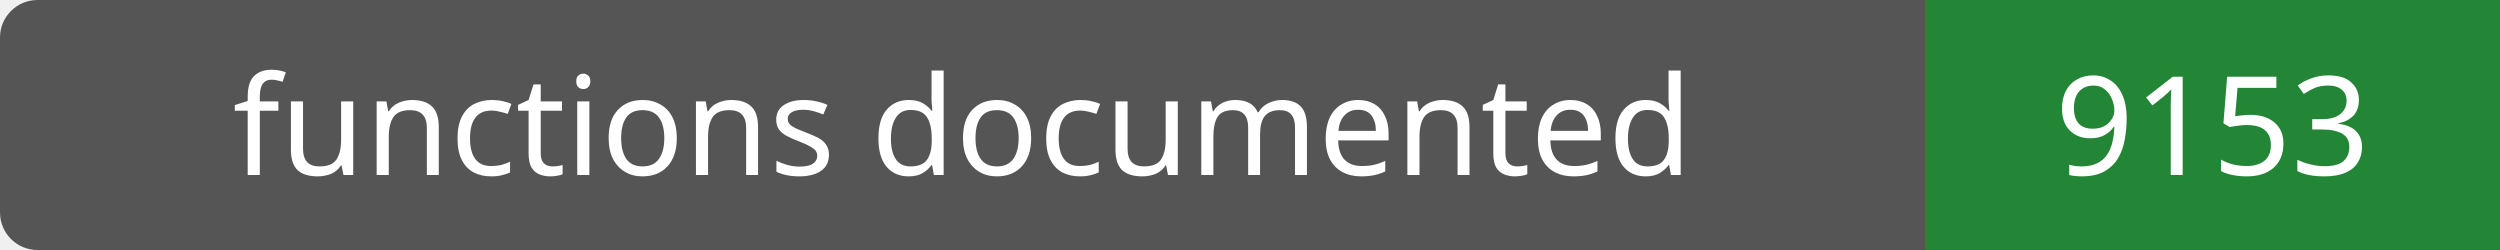
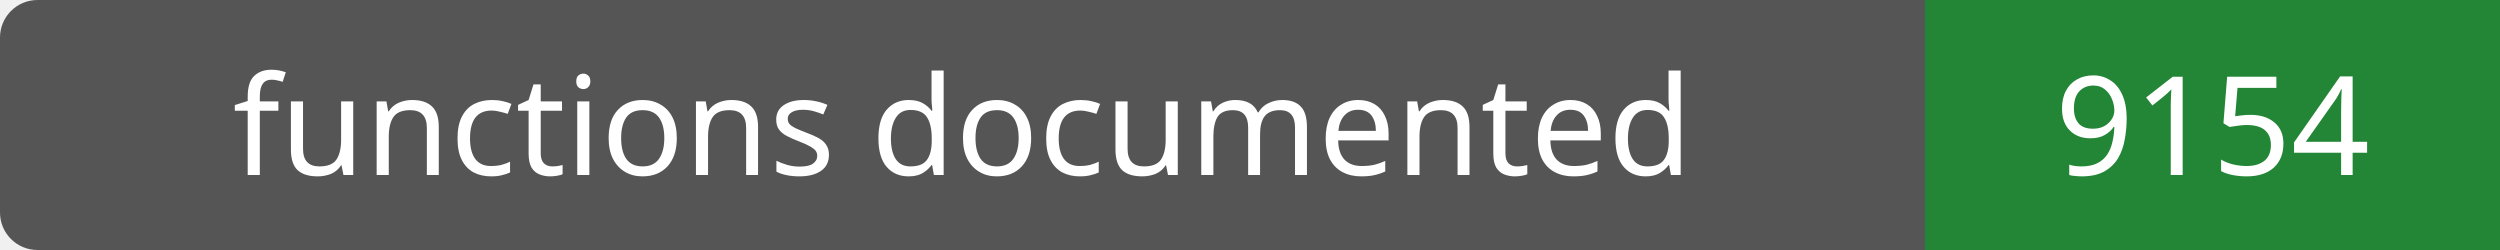
- <svg xmlns="http://www.w3.org/2000/svg" width="200" height="20" role="img" aria-label="functions documented: 9153">
+ <svg xmlns="http://www.w3.org/2000/svg" width="200" height="20" role="img" aria-label="functions documented: 9154">
  <rect width="200" height="20" rx="3" fill="#555" />
  <path fill="#238636" d="M154 0h46v20H154z" />
  <g fill="#fff" text-anchor="middle" font-family="Verdana,sans-serif" font-size="11">
    <text x="77.0" y="14">functions documented</text>
-     <text x="177.0" y="14">9153</text>
+     <text x="177.0" y="14">9154</text>
  </g>
</svg>
